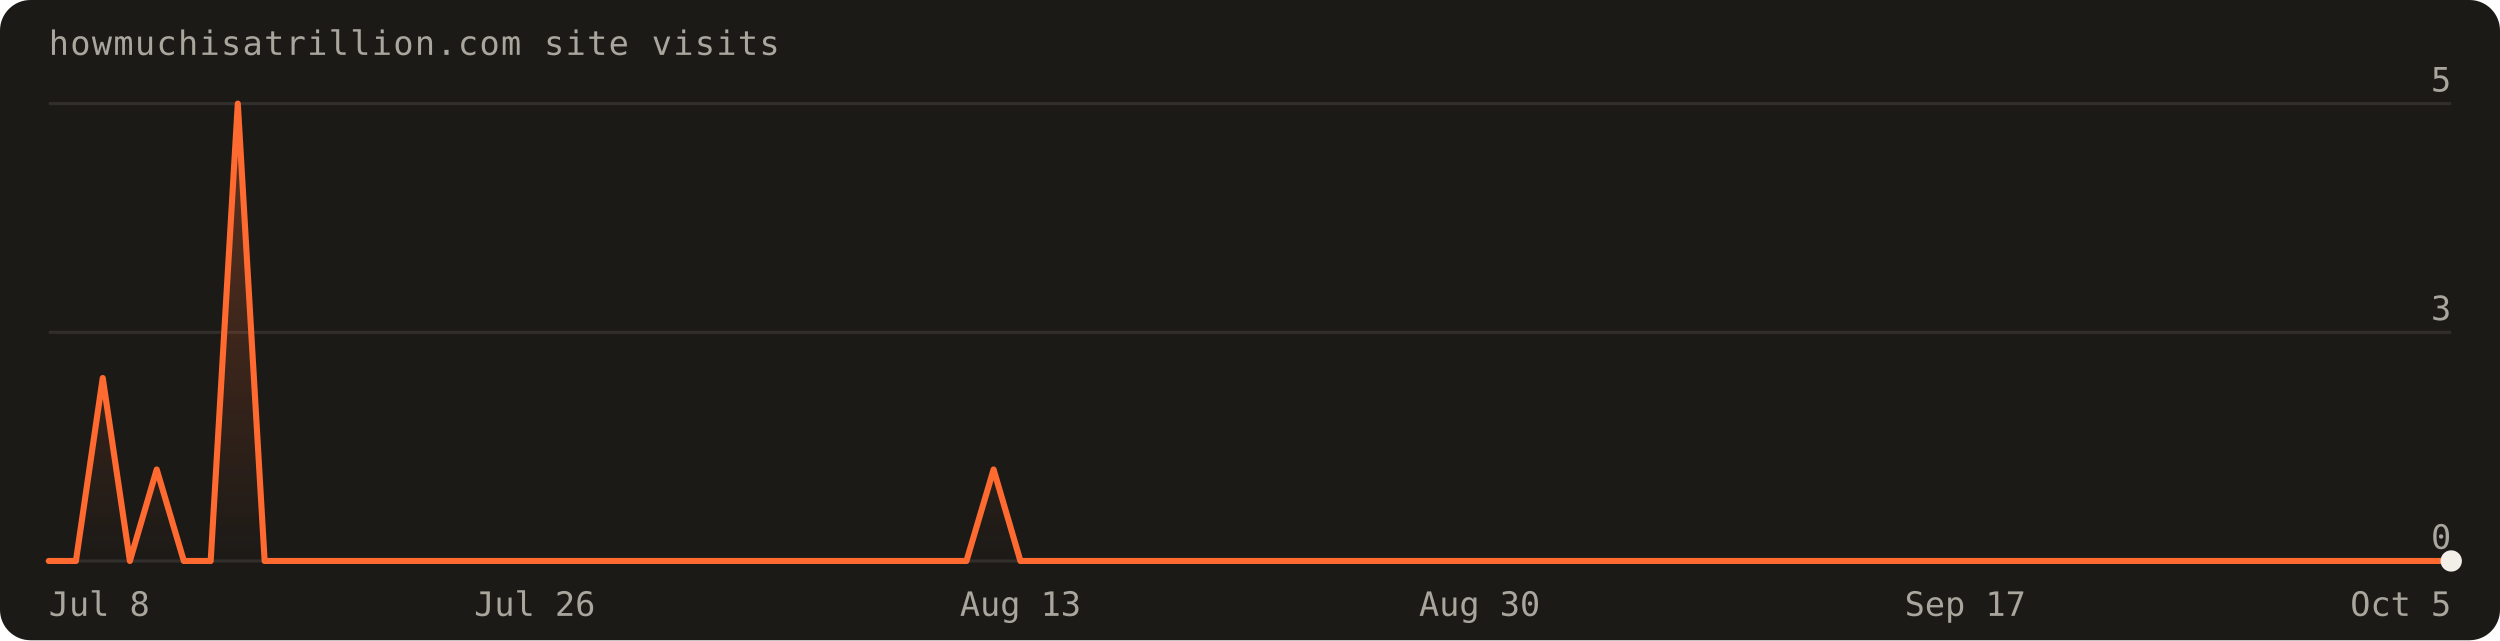
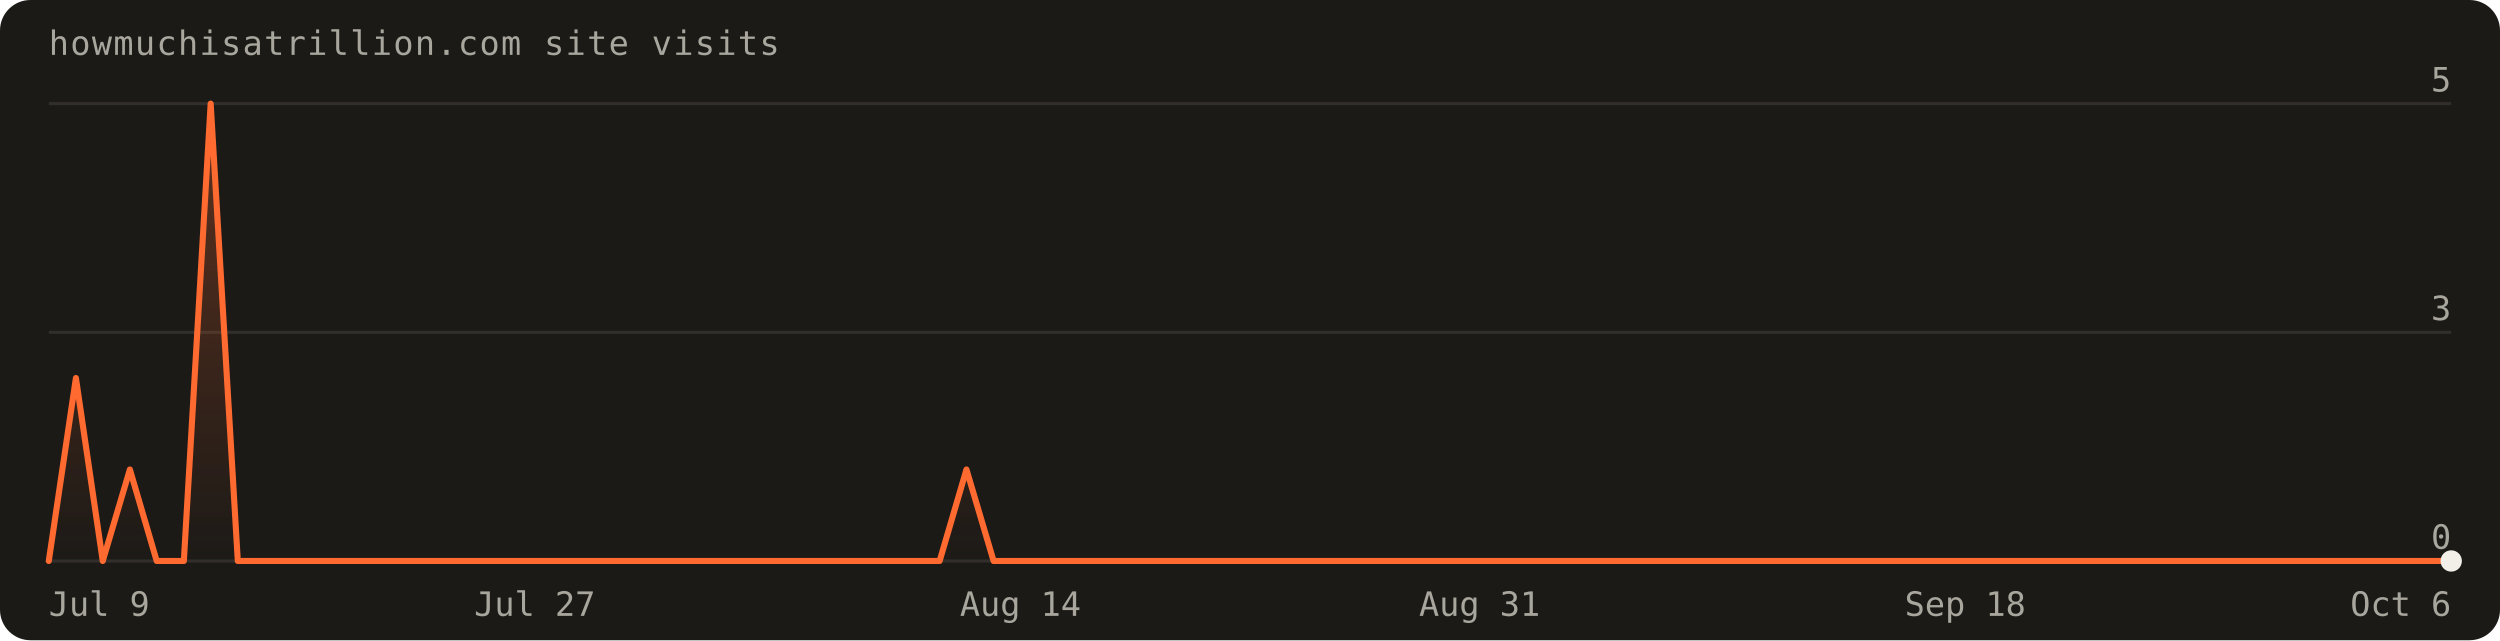
<svg xmlns="http://www.w3.org/2000/svg" width="820" height="210" viewBox="0 0 820 210" font-family="'Geist Mono',ui-monospace,monospace" role="img" aria-label="Visits over the last 90 days: 9 total">
  <defs>
    <linearGradient id="fill" x1="0" y1="0" x2="0" y2="1">
      <stop offset="0%" stop-color="#ff6a30" stop-opacity="0.30" />
      <stop offset="100%" stop-color="#ff6a30" stop-opacity="0" />
    </linearGradient>
  </defs>
  <rect width="820" height="210" rx="10" fill="#1c1a17" />
  <text x="16" y="18" fill="#a8a69d" font-size="11" letter-spacing="0.04em">howmuchisatrillion.com site visits</text>
  <line x1="16" y1="184.0" x2="804.0" y2="184.0" stroke="rgba(241,239,231,0.10)" />
  <text x="804.0" y="180.0" text-anchor="end" fill="#a8a69d" font-size="11">0</text>
  <line x1="16" y1="109.0" x2="804.0" y2="109.0" stroke="rgba(241,239,231,0.10)" />
  <text x="804.0" y="105.0" text-anchor="end" fill="#a8a69d" font-size="11">3</text>
  <line x1="16" y1="34.0" x2="804.0" y2="34.0" stroke="rgba(241,239,231,0.10)" />
  <text x="804.0" y="30.0" text-anchor="end" fill="#a8a69d" font-size="11">5</text>
-   <path d="M16.0,184.0 L16.0,184.0 L24.9,184.0 L33.7,124.0 L42.6,184.0 L51.4,154.0 L60.3,184.0 L69.1,184.0 L78.0,34.0 L86.8,184.0 L95.7,184.0 L104.5,184.0 L113.4,184.0 L122.2,184.0 L131.1,184.0 L140.0,184.0 L148.8,184.0 L157.7,184.0 L166.5,184.0 L175.4,184.0 L184.2,184.0 L193.1,184.0 L201.9,184.0 L210.8,184.0 L219.6,184.0 L228.5,184.0 L237.3,184.0 L246.2,184.0 L255.1,184.0 L263.9,184.0 L272.8,184.0 L281.6,184.0 L290.5,184.0 L299.3,184.0 L308.2,184.0 L317.0,184.0 L325.9,154.0 L334.7,184.0 L343.6,184.0 L352.4,184.0 L361.3,184.0 L370.2,184.0 L379.0,184.0 L387.9,184.0 L396.7,184.0 L405.6,184.0 L414.4,184.0 L423.3,184.0 L432.1,184.0 L441.0,184.0 L449.8,184.0 L458.7,184.0 L467.6,184.0 L476.4,184.0 L485.3,184.0 L494.1,184.0 L503.0,184.0 L511.8,184.0 L520.7,184.0 L529.5,184.0 L538.4,184.0 L547.2,184.0 L556.1,184.0 L564.9,184.0 L573.8,184.0 L582.7,184.0 L591.5,184.0 L600.4,184.0 L609.2,184.0 L618.1,184.0 L626.9,184.0 L635.8,184.0 L644.6,184.0 L653.5,184.0 L662.3,184.0 L671.2,184.0 L680.0,184.0 L688.9,184.0 L697.8,184.0 L706.6,184.0 L715.5,184.0 L724.3,184.0 L733.2,184.0 L742.0,184.0 L750.9,184.0 L759.7,184.0 L768.6,184.0 L777.4,184.0 L786.3,184.0 L795.1,184.0 L804.0,184.0 L804.0,184.0 Z" fill="url(#fill)" />
-   <path d="M16.0,184.0 L24.9,184.0 L33.7,124.0 L42.6,184.0 L51.4,154.0 L60.3,184.0 L69.1,184.0 L78.0,34.0 L86.8,184.0 L95.7,184.0 L104.5,184.0 L113.4,184.0 L122.2,184.0 L131.1,184.0 L140.0,184.0 L148.8,184.0 L157.7,184.0 L166.5,184.0 L175.4,184.0 L184.2,184.0 L193.1,184.0 L201.9,184.0 L210.8,184.0 L219.6,184.0 L228.5,184.0 L237.3,184.0 L246.2,184.0 L255.1,184.0 L263.9,184.0 L272.8,184.0 L281.6,184.0 L290.5,184.0 L299.3,184.0 L308.2,184.0 L317.0,184.0 L325.9,154.0 L334.7,184.0 L343.6,184.0 L352.4,184.0 L361.3,184.0 L370.2,184.0 L379.0,184.0 L387.9,184.0 L396.7,184.0 L405.6,184.0 L414.4,184.0 L423.3,184.0 L432.1,184.0 L441.0,184.0 L449.8,184.0 L458.7,184.0 L467.6,184.0 L476.4,184.0 L485.3,184.0 L494.1,184.0 L503.0,184.0 L511.8,184.0 L520.7,184.0 L529.5,184.0 L538.4,184.0 L547.2,184.0 L556.1,184.0 L564.9,184.0 L573.8,184.0 L582.7,184.0 L591.5,184.0 L600.4,184.0 L609.2,184.0 L618.1,184.0 L626.9,184.0 L635.8,184.0 L644.6,184.0 L653.5,184.0 L662.3,184.0 L671.2,184.0 L680.0,184.0 L688.9,184.0 L697.8,184.0 L706.6,184.0 L715.5,184.0 L724.3,184.0 L733.2,184.0 L742.0,184.0 L750.9,184.0 L759.7,184.0 L768.6,184.0 L777.4,184.0 L786.3,184.0 L795.1,184.0 L804.0,184.0" fill="none" stroke="#ff6a30" stroke-width="2" stroke-linejoin="round" stroke-linecap="round" />
+   <path d="M16.0,184.0 L16.0,184.0 L24.9,124.0 L33.7,184.0 L42.6,154.0 L51.4,184.0 L60.3,184.0 L69.1,34.0 L78.0,184.0 L86.8,184.0 L95.7,184.0 L104.5,184.0 L113.4,184.0 L122.2,184.0 L131.1,184.0 L140.0,184.0 L148.8,184.0 L157.7,184.0 L166.5,184.0 L175.4,184.0 L184.2,184.0 L193.1,184.0 L201.9,184.0 L210.8,184.0 L219.6,184.0 L228.5,184.0 L237.3,184.0 L246.2,184.0 L255.1,184.0 L263.9,184.0 L272.8,184.0 L281.6,184.0 L290.5,184.0 L299.3,184.0 L308.2,184.0 L317.0,154.0 L325.9,184.0 L334.7,184.0 L343.6,184.0 L352.4,184.0 L361.3,184.0 L370.2,184.0 L379.0,184.0 L387.9,184.0 L396.7,184.0 L405.6,184.0 L414.4,184.0 L423.3,184.0 L432.1,184.0 L441.0,184.0 L449.8,184.0 L458.7,184.0 L467.6,184.0 L476.4,184.0 L485.3,184.0 L494.1,184.0 L503.0,184.0 L511.8,184.0 L520.7,184.0 L529.5,184.0 L538.4,184.0 L547.2,184.0 L556.1,184.0 L564.9,184.0 L573.8,184.0 L582.7,184.0 L591.5,184.0 L600.4,184.0 L609.2,184.0 L618.1,184.0 L626.9,184.0 L635.8,184.0 L644.6,184.0 L653.5,184.0 L662.3,184.0 L671.2,184.0 L680.0,184.0 L688.9,184.0 L697.8,184.0 L706.6,184.0 L715.5,184.0 L724.3,184.0 L733.2,184.0 L742.0,184.0 L750.9,184.0 L759.7,184.0 L768.6,184.0 L777.4,184.0 L786.3,184.0 L795.1,184.0 L804.0,184.0 L804.0,184.0 Z" fill="url(#fill)" />
+   <path d="M16.0,184.0 L24.9,124.0 L33.7,184.0 L42.6,154.0 L51.4,184.0 L60.3,184.0 L69.1,34.0 L78.0,184.0 L86.8,184.0 L95.7,184.0 L104.5,184.0 L113.4,184.0 L122.2,184.0 L131.1,184.0 L140.0,184.0 L148.8,184.0 L157.7,184.0 L166.5,184.0 L175.4,184.0 L184.2,184.0 L193.1,184.0 L201.9,184.0 L210.8,184.0 L219.6,184.0 L228.5,184.0 L237.3,184.0 L246.2,184.0 L255.1,184.0 L263.9,184.0 L272.8,184.0 L281.6,184.0 L290.5,184.0 L299.3,184.0 L308.2,184.0 L317.0,154.0 L325.9,184.0 L334.7,184.0 L343.6,184.0 L352.4,184.0 L361.3,184.0 L370.2,184.0 L379.0,184.0 L387.9,184.0 L396.7,184.0 L405.6,184.0 L414.4,184.0 L423.3,184.0 L432.1,184.0 L441.0,184.0 L449.8,184.0 L458.7,184.0 L467.6,184.0 L476.4,184.0 L485.3,184.0 L494.1,184.0 L503.0,184.0 L511.8,184.0 L520.7,184.0 L529.5,184.0 L538.4,184.0 L547.2,184.0 L556.1,184.0 L564.9,184.0 L573.8,184.0 L582.7,184.0 L591.5,184.0 L600.4,184.0 L609.2,184.0 L618.1,184.0 L626.9,184.0 L635.8,184.0 L644.6,184.0 L653.5,184.0 L662.3,184.0 L671.2,184.0 L680.0,184.0 L688.9,184.0 L697.8,184.0 L706.6,184.0 L715.5,184.0 L724.3,184.0 L733.2,184.0 L742.0,184.0 L750.9,184.0 L759.7,184.0 L768.6,184.0 L777.4,184.0 L786.3,184.0 L795.1,184.0 L804.0,184.0" fill="none" stroke="#ff6a30" stroke-width="2" stroke-linejoin="round" stroke-linecap="round" />
  <circle cx="804.0" cy="184.0" r="3.5" fill="#f1efe7" />
-   <text x="16.0" y="202" text-anchor="start" fill="#a8a69d" font-size="11">Jul 8</text>
-   <text x="175.4" y="202" text-anchor="middle" fill="#a8a69d" font-size="11">Jul 26</text>
-   <text x="334.7" y="202" text-anchor="middle" fill="#a8a69d" font-size="11">Aug 13</text>
-   <text x="485.3" y="202" text-anchor="middle" fill="#a8a69d" font-size="11">Aug 30</text>
-   <text x="644.6" y="202" text-anchor="middle" fill="#a8a69d" font-size="11">Sep 17</text>
-   <text x="804.0" y="202" text-anchor="end" fill="#a8a69d" font-size="11">Oct 5</text>
+   <text x="16.0" y="202" text-anchor="start" fill="#a8a69d" font-size="11">Jul 9</text>
+   <text x="175.4" y="202" text-anchor="middle" fill="#a8a69d" font-size="11">Jul 27</text>
+   <text x="334.7" y="202" text-anchor="middle" fill="#a8a69d" font-size="11">Aug 14</text>
+   <text x="485.3" y="202" text-anchor="middle" fill="#a8a69d" font-size="11">Aug 31</text>
+   <text x="644.6" y="202" text-anchor="middle" fill="#a8a69d" font-size="11">Sep 18</text>
+   <text x="804.0" y="202" text-anchor="end" fill="#a8a69d" font-size="11">Oct 6</text>
</svg>
